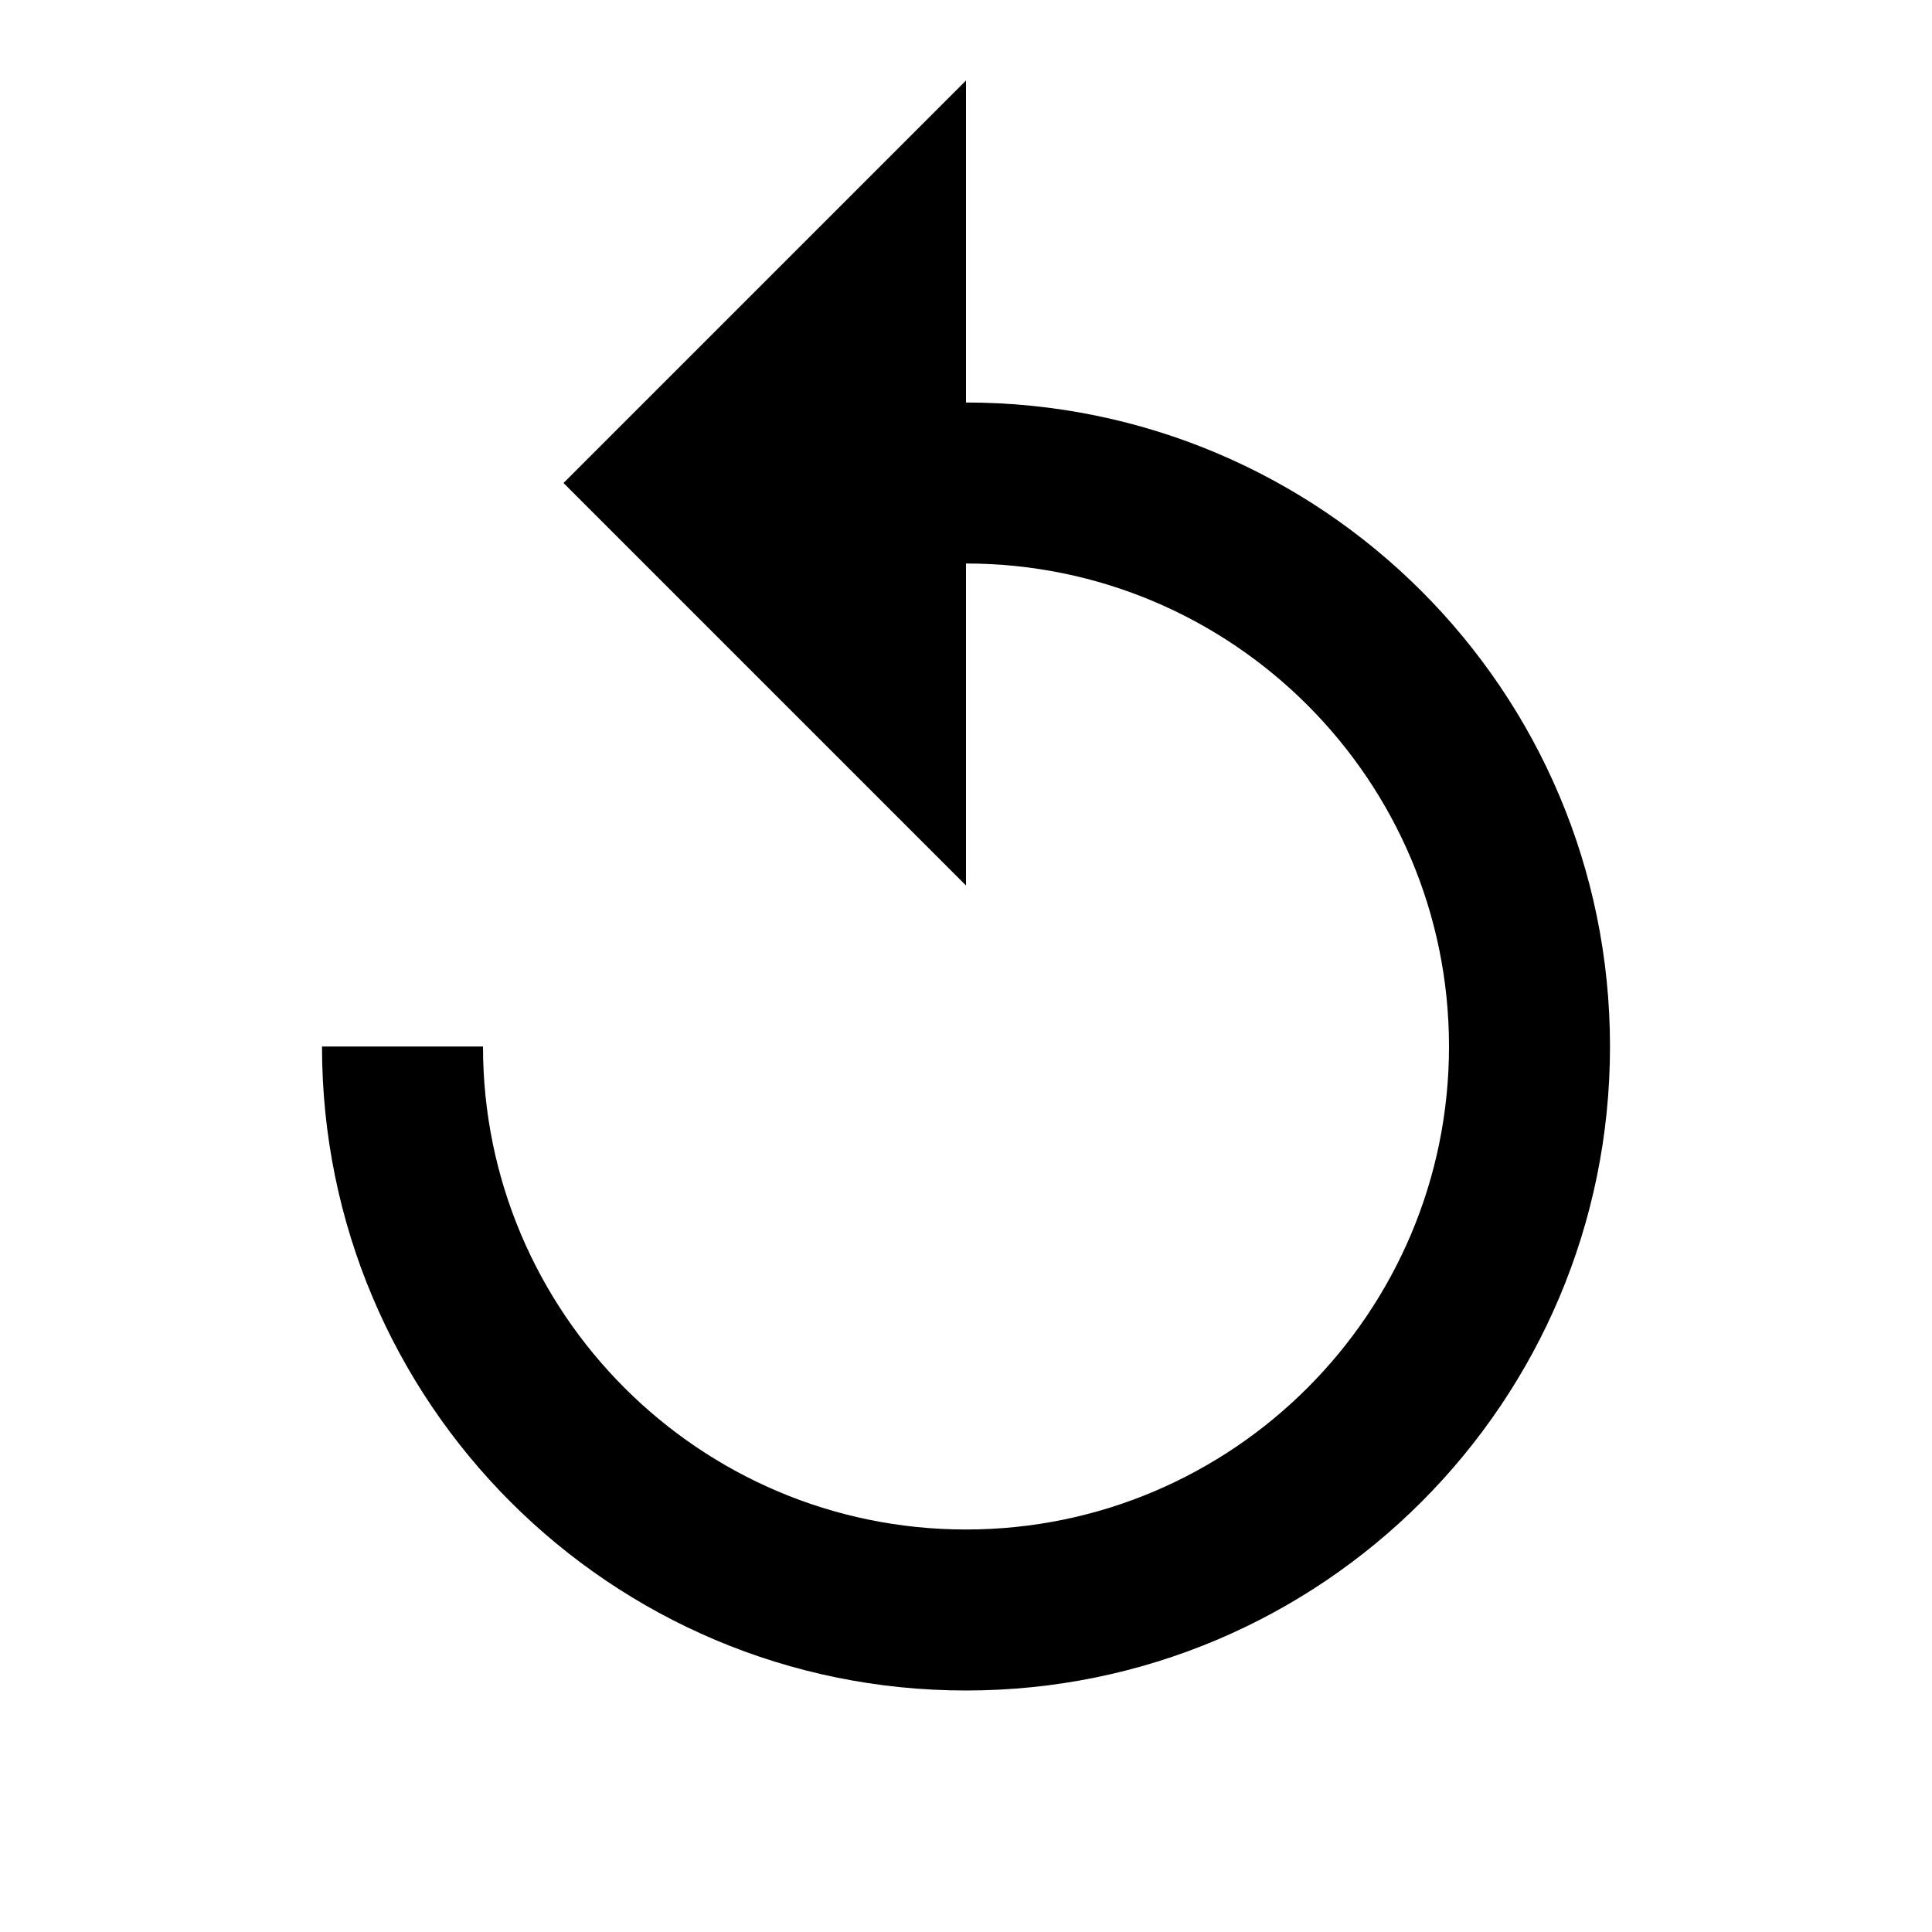
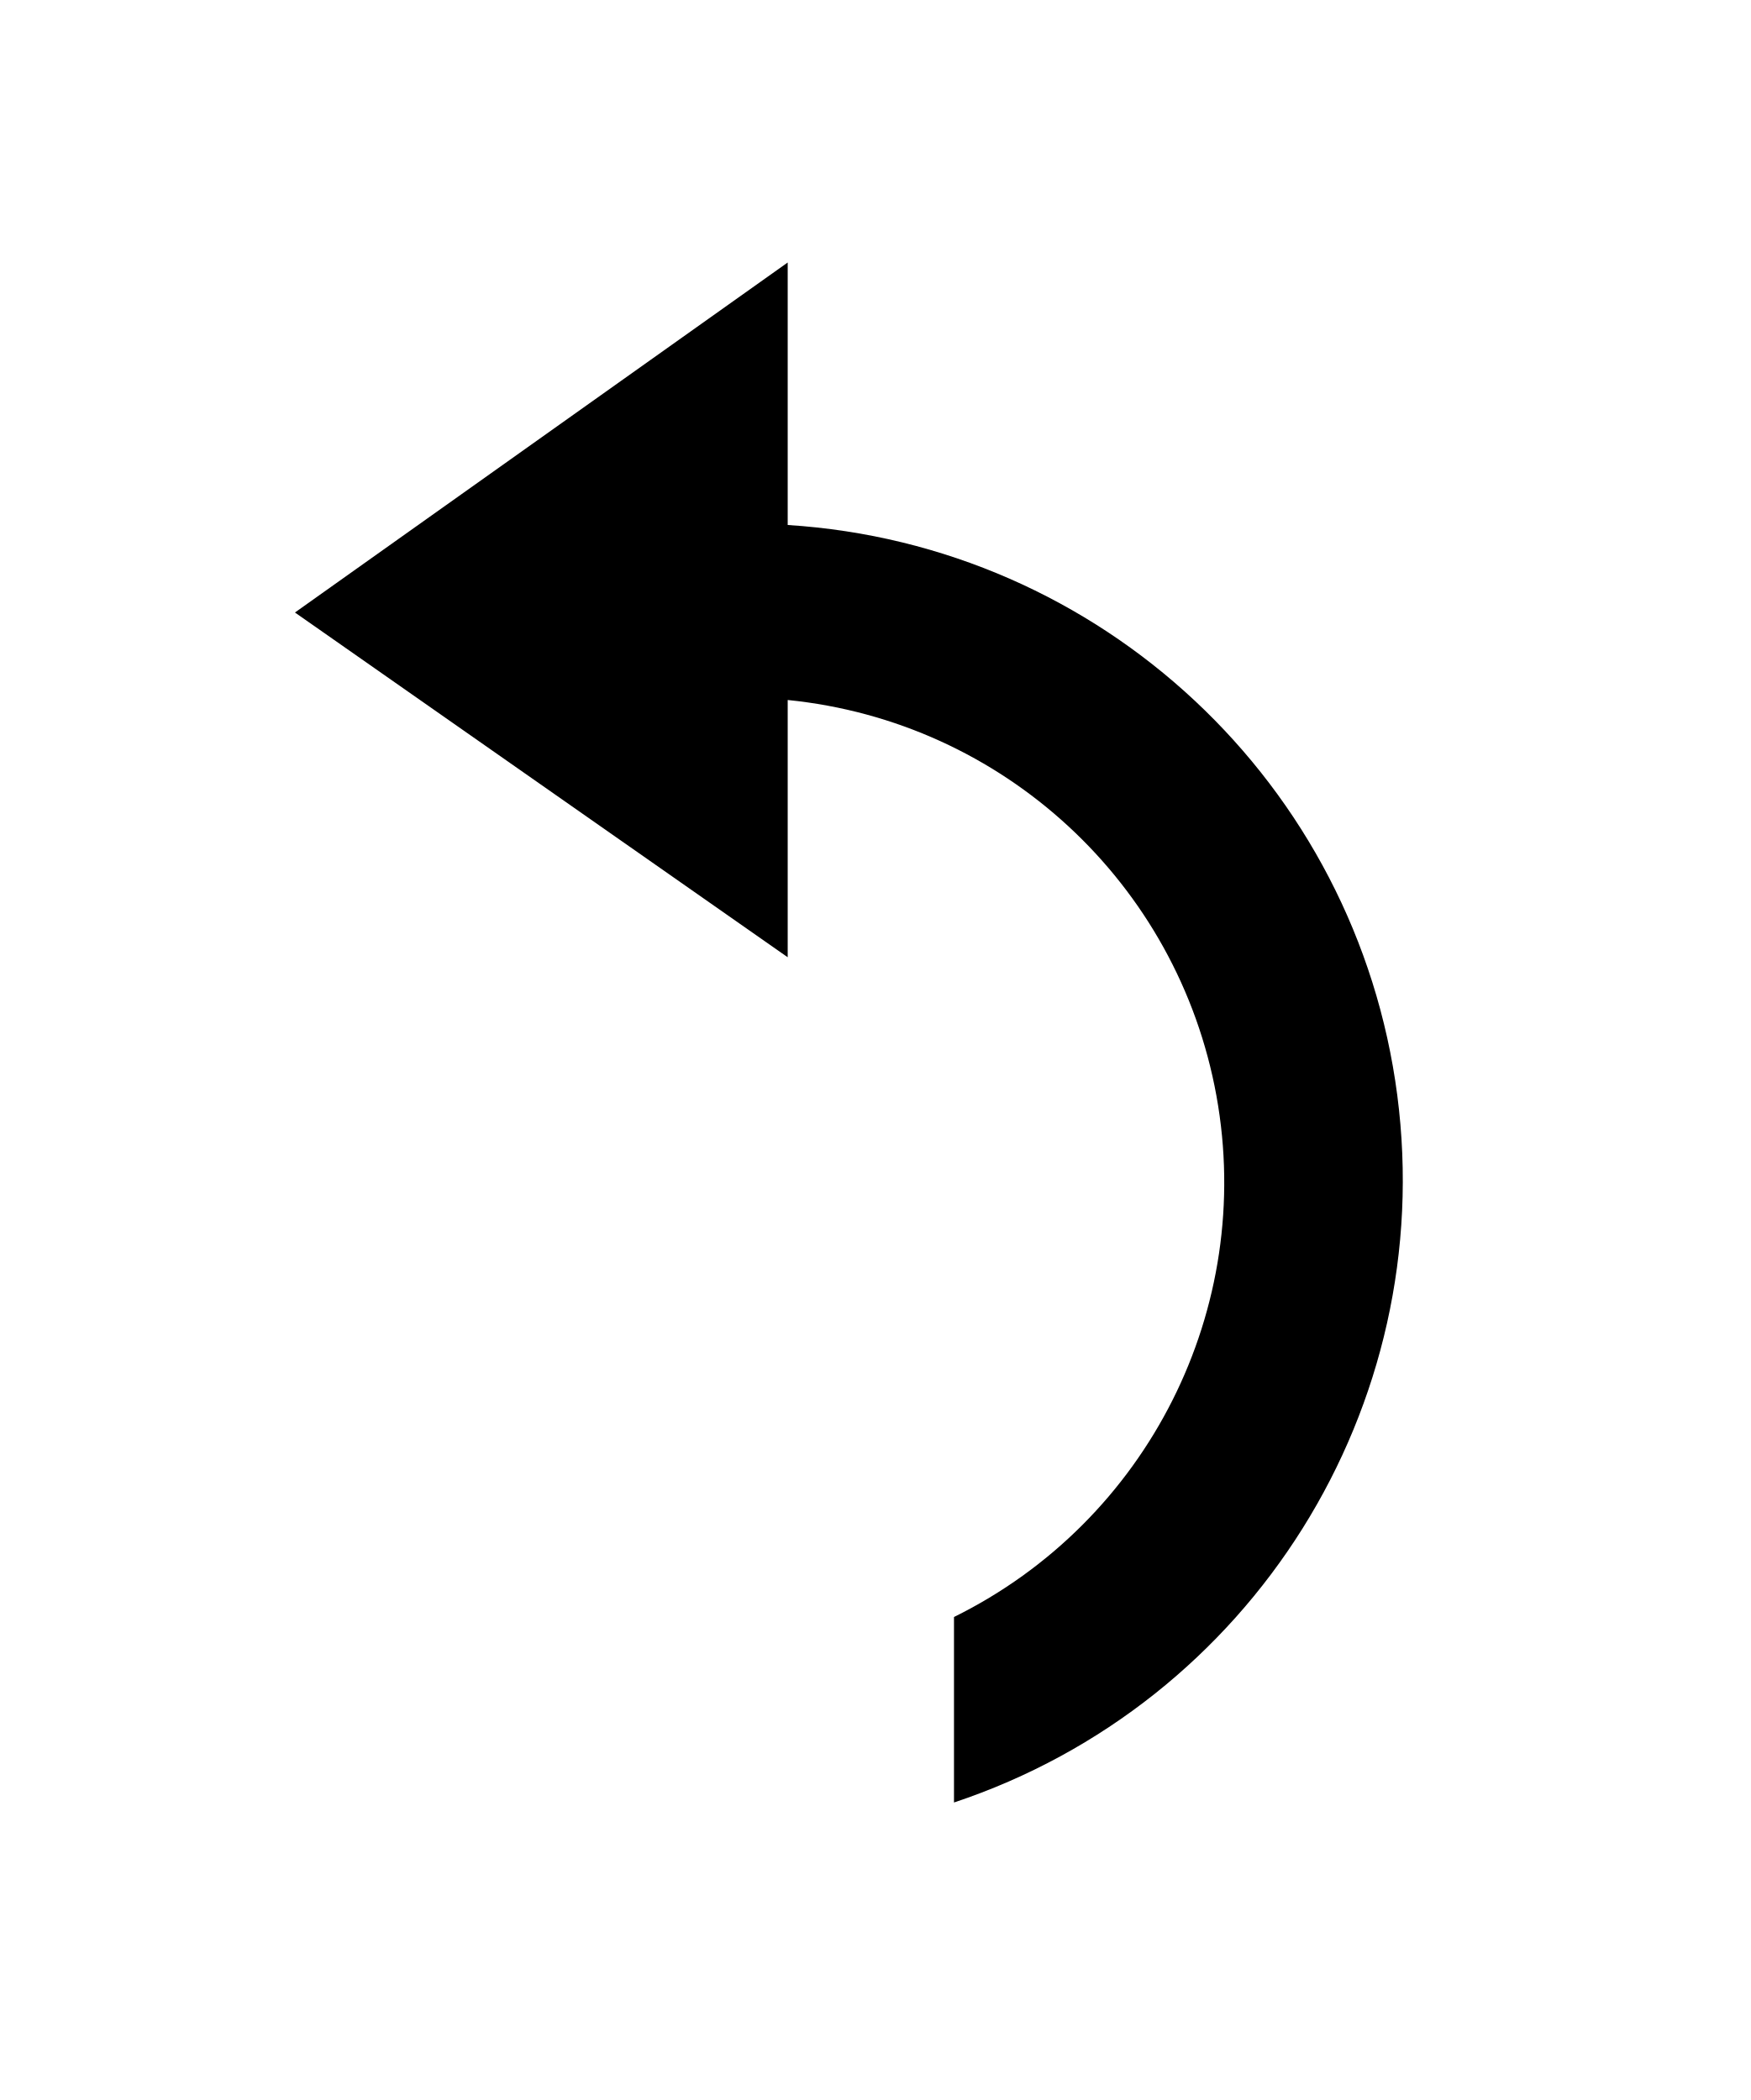
- <svg xmlns="http://www.w3.org/2000/svg" width="24" height="24" viewBox="0 0 24 24">
-   <path d="M0 0h24v24H0z" fill="none" />
-   <path d="M12 5V1L7 6l5 5V7c3.31 0 6 2.69 6 6s-2.69 6-6 6-6-2.69-6-6H4c0 4.42 3.58 8 8 8s8-3.58 8-8-3.58-8-8-8z" />
+ <svg xmlns="http://www.w3.org/2000/svg" aria-hidden="true" viewBox="0 0 20 24">
+   <path d="M9 6V3L3.37 7 9 10.94V8a5.54 5.54 0 0 1 1.9 10.48v2.12A7.5 7.5 0 0 0 9 6Z" />
</svg>
